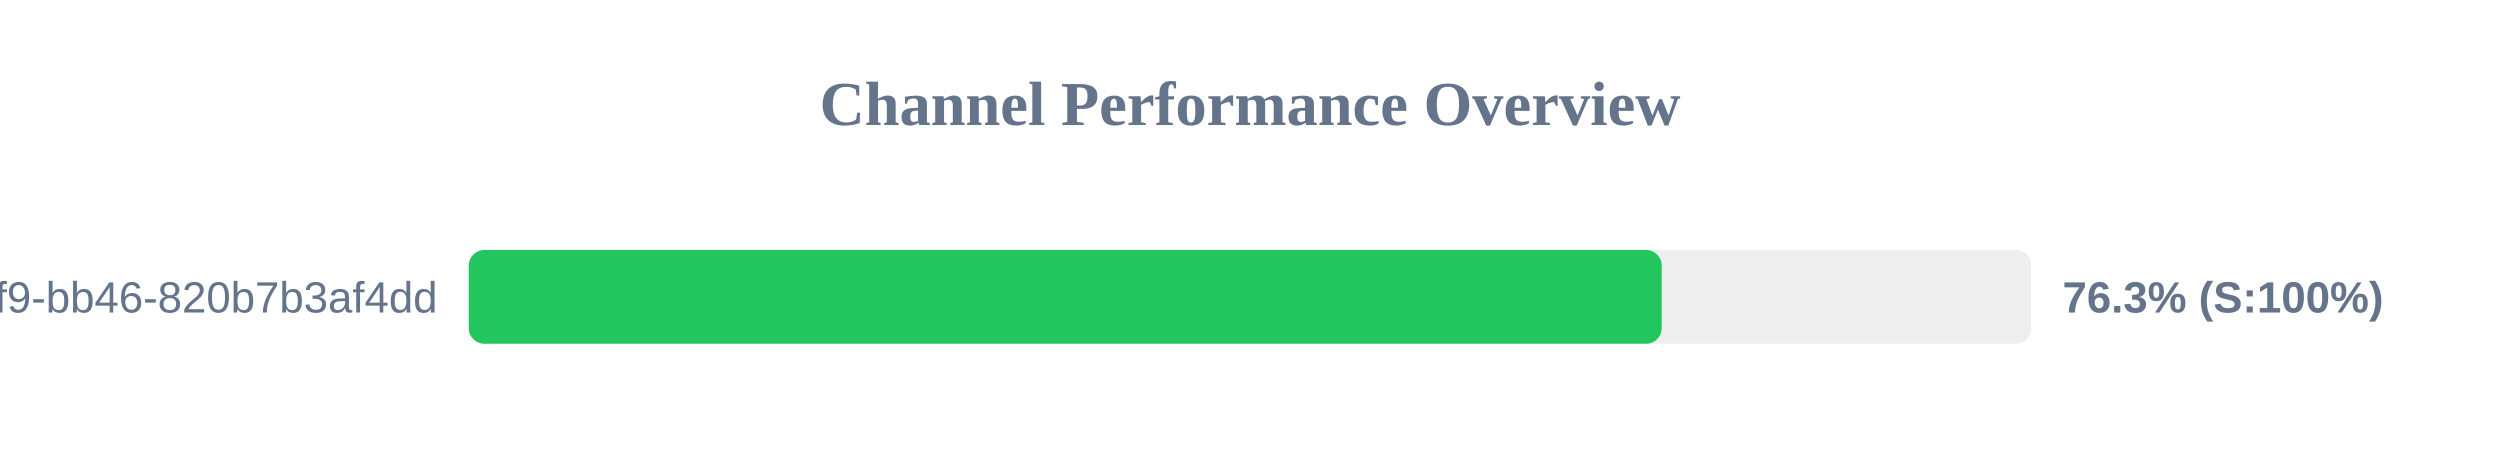
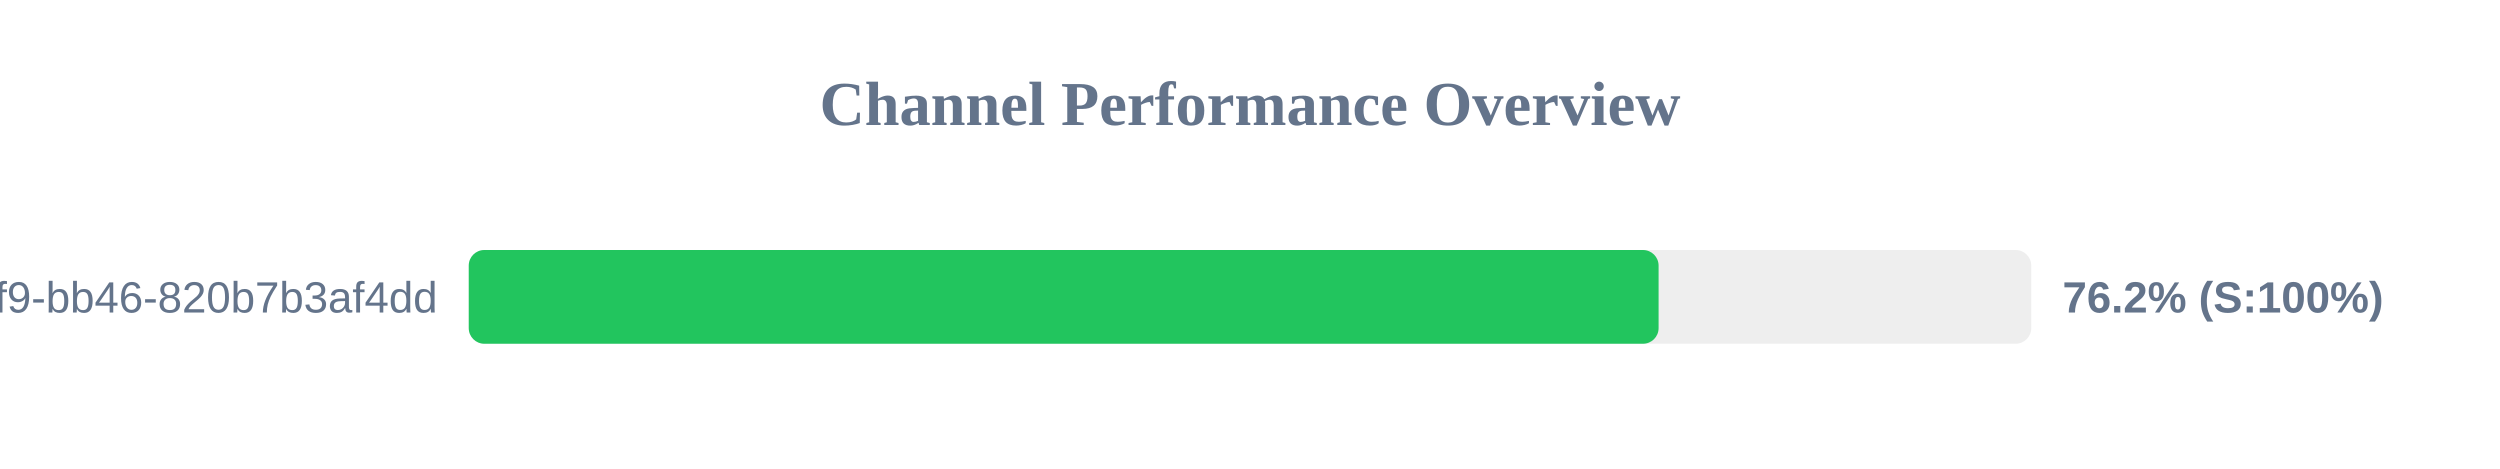
<svg xmlns="http://www.w3.org/2000/svg" width="800" height="150" version="1.1">
  <style>
        .row { font: 14px Arial; fill: #64748b; }
        .score { font: bold 14px Arial; fill: #64748b; }
    </style>
  <text x="400" y="40" text-anchor="middle" font-size="20px" font-weight="bold" fill="#64748b">Channel Performance Overview</text>
  <rect x="150" y="80" width="500" height="30" fill="#eee" rx="5" />
-   <rect x="150" y="80" width="381.75" height="30" fill="#22c55e" rx="5" />
+   <rect x="150" y="80" width="380.75" height="30" fill="#22c55e" rx="5" />
  <text x="140" y="100" text-anchor="end" class="row">?uuid=80b2ac81-ba69-41f9-bb46-820b7b3af4dd</text>
-   <text x="660" y="100" text-anchor="start" class="score">76.3% (S:100%)</text>
+   <text x="660" y="100" text-anchor="start" class="score">76.2% (S:100%)</text>
</svg>
